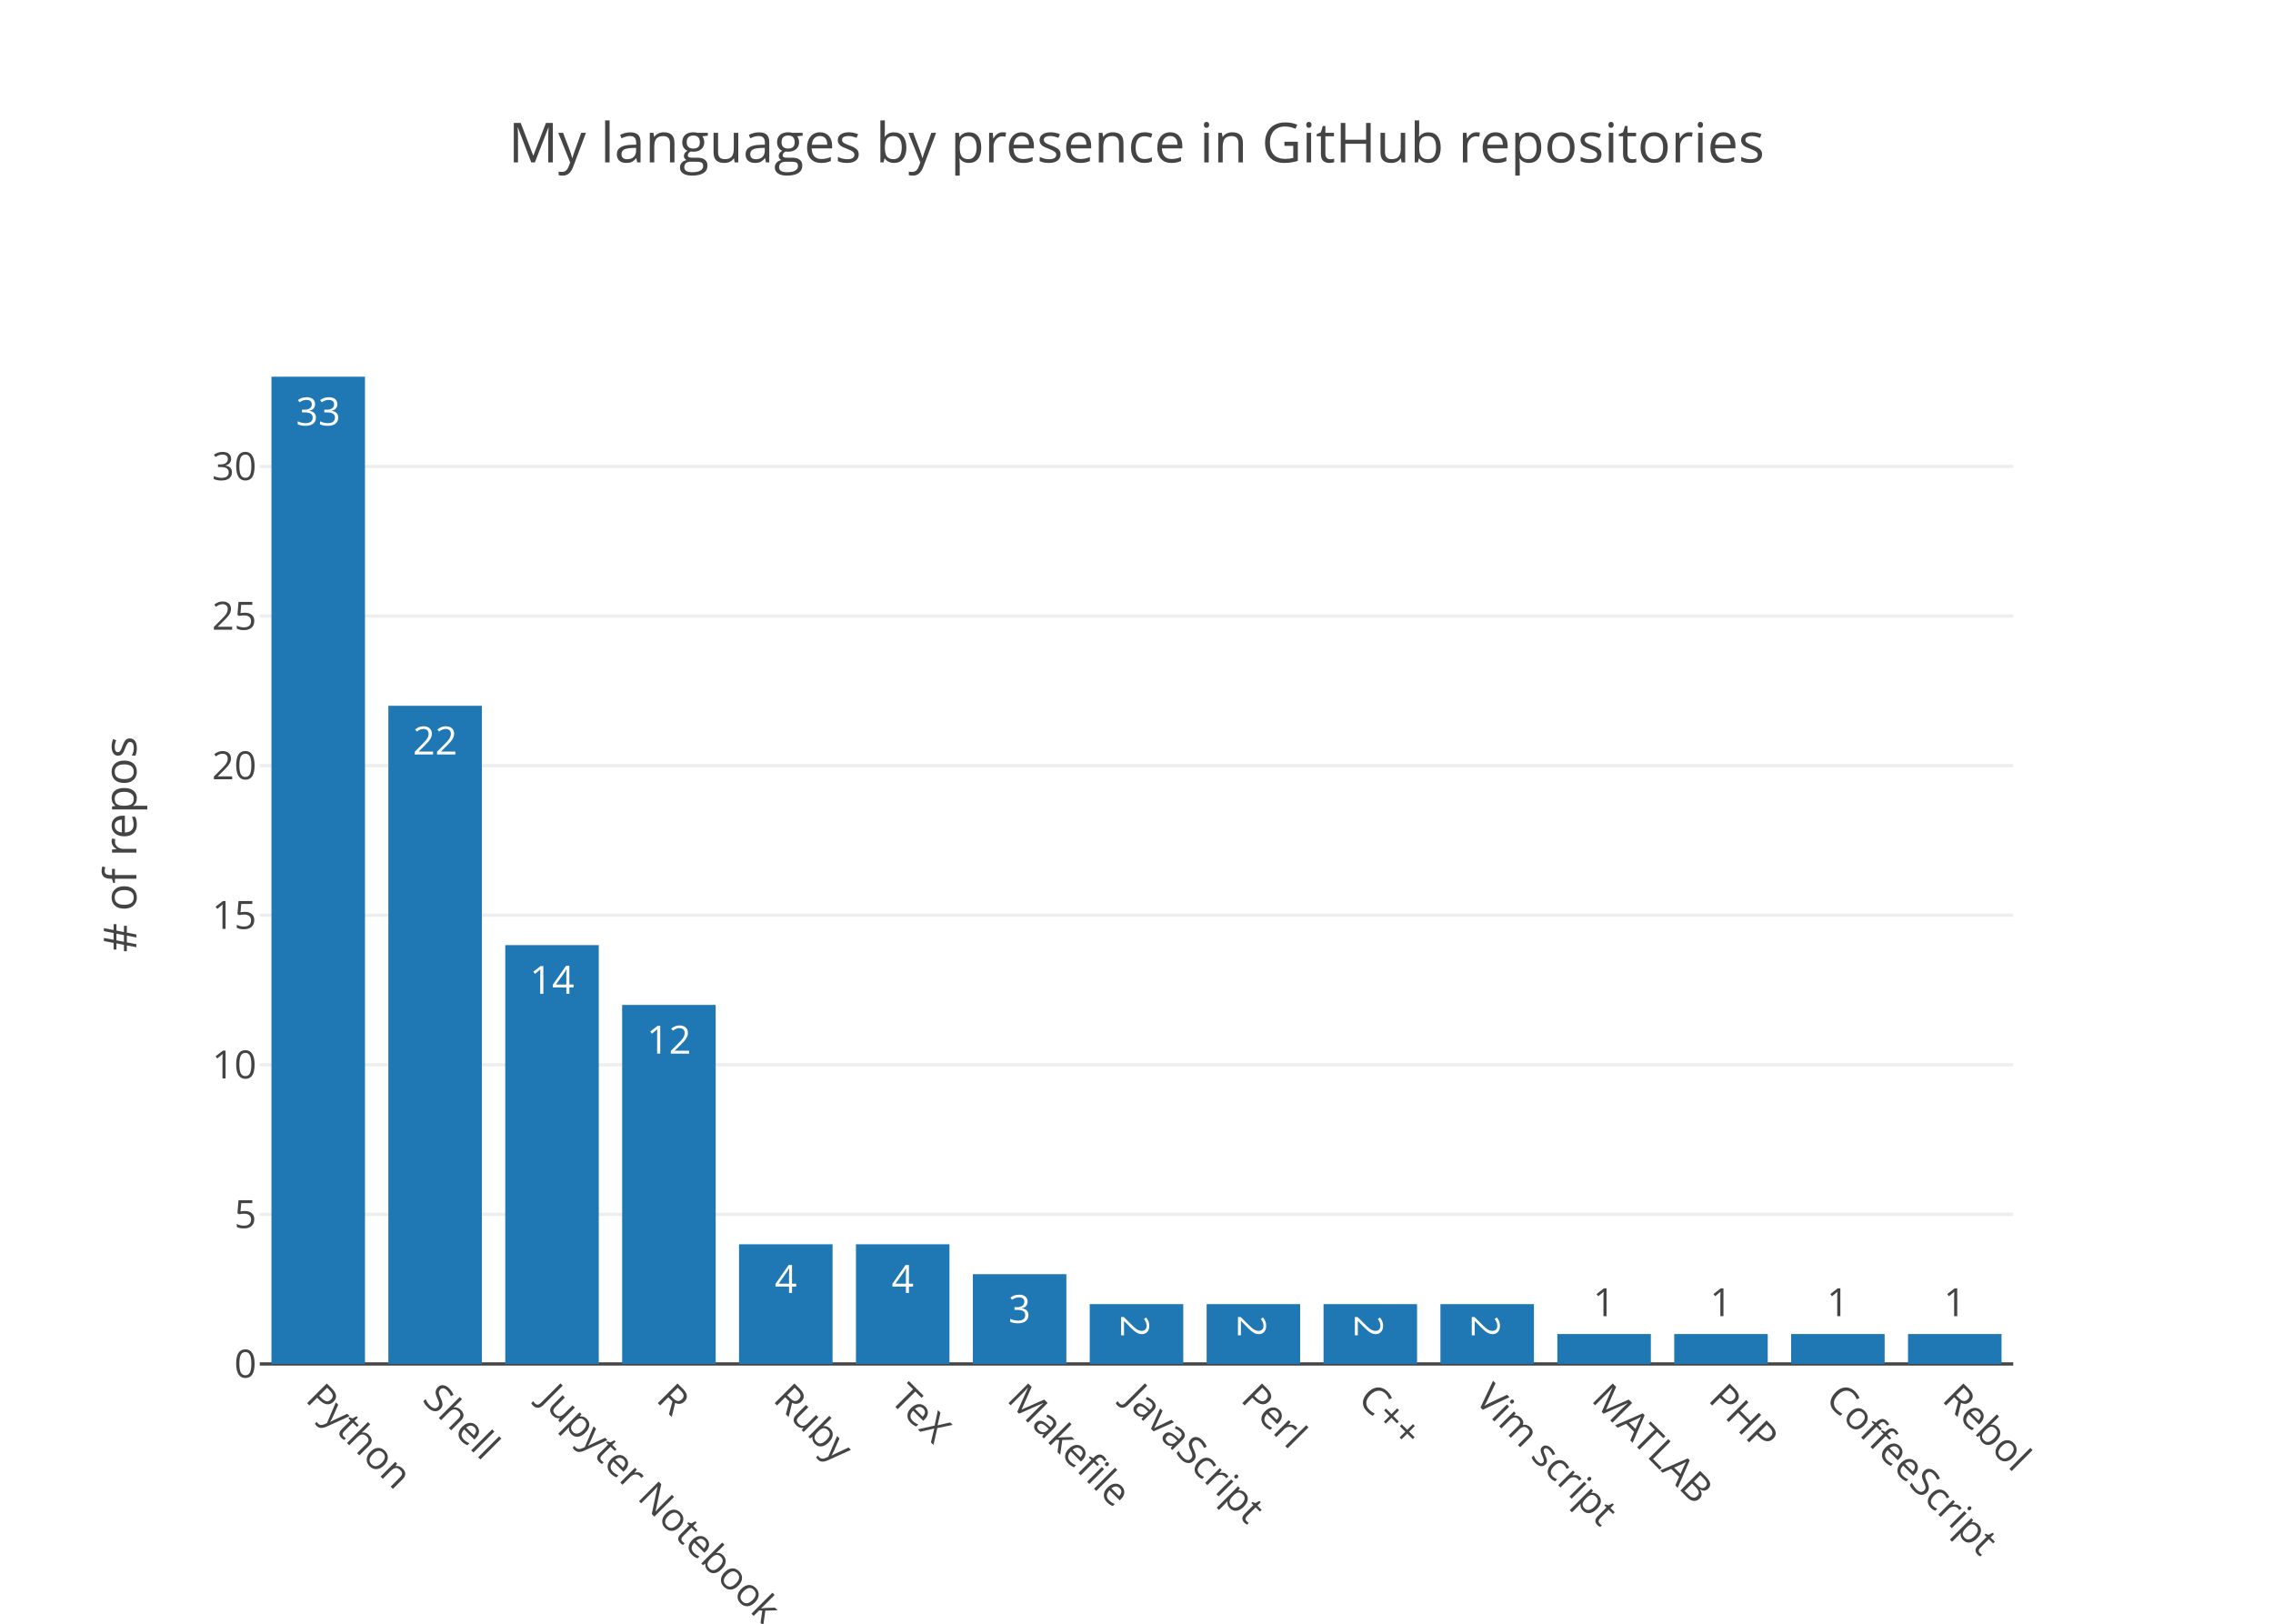
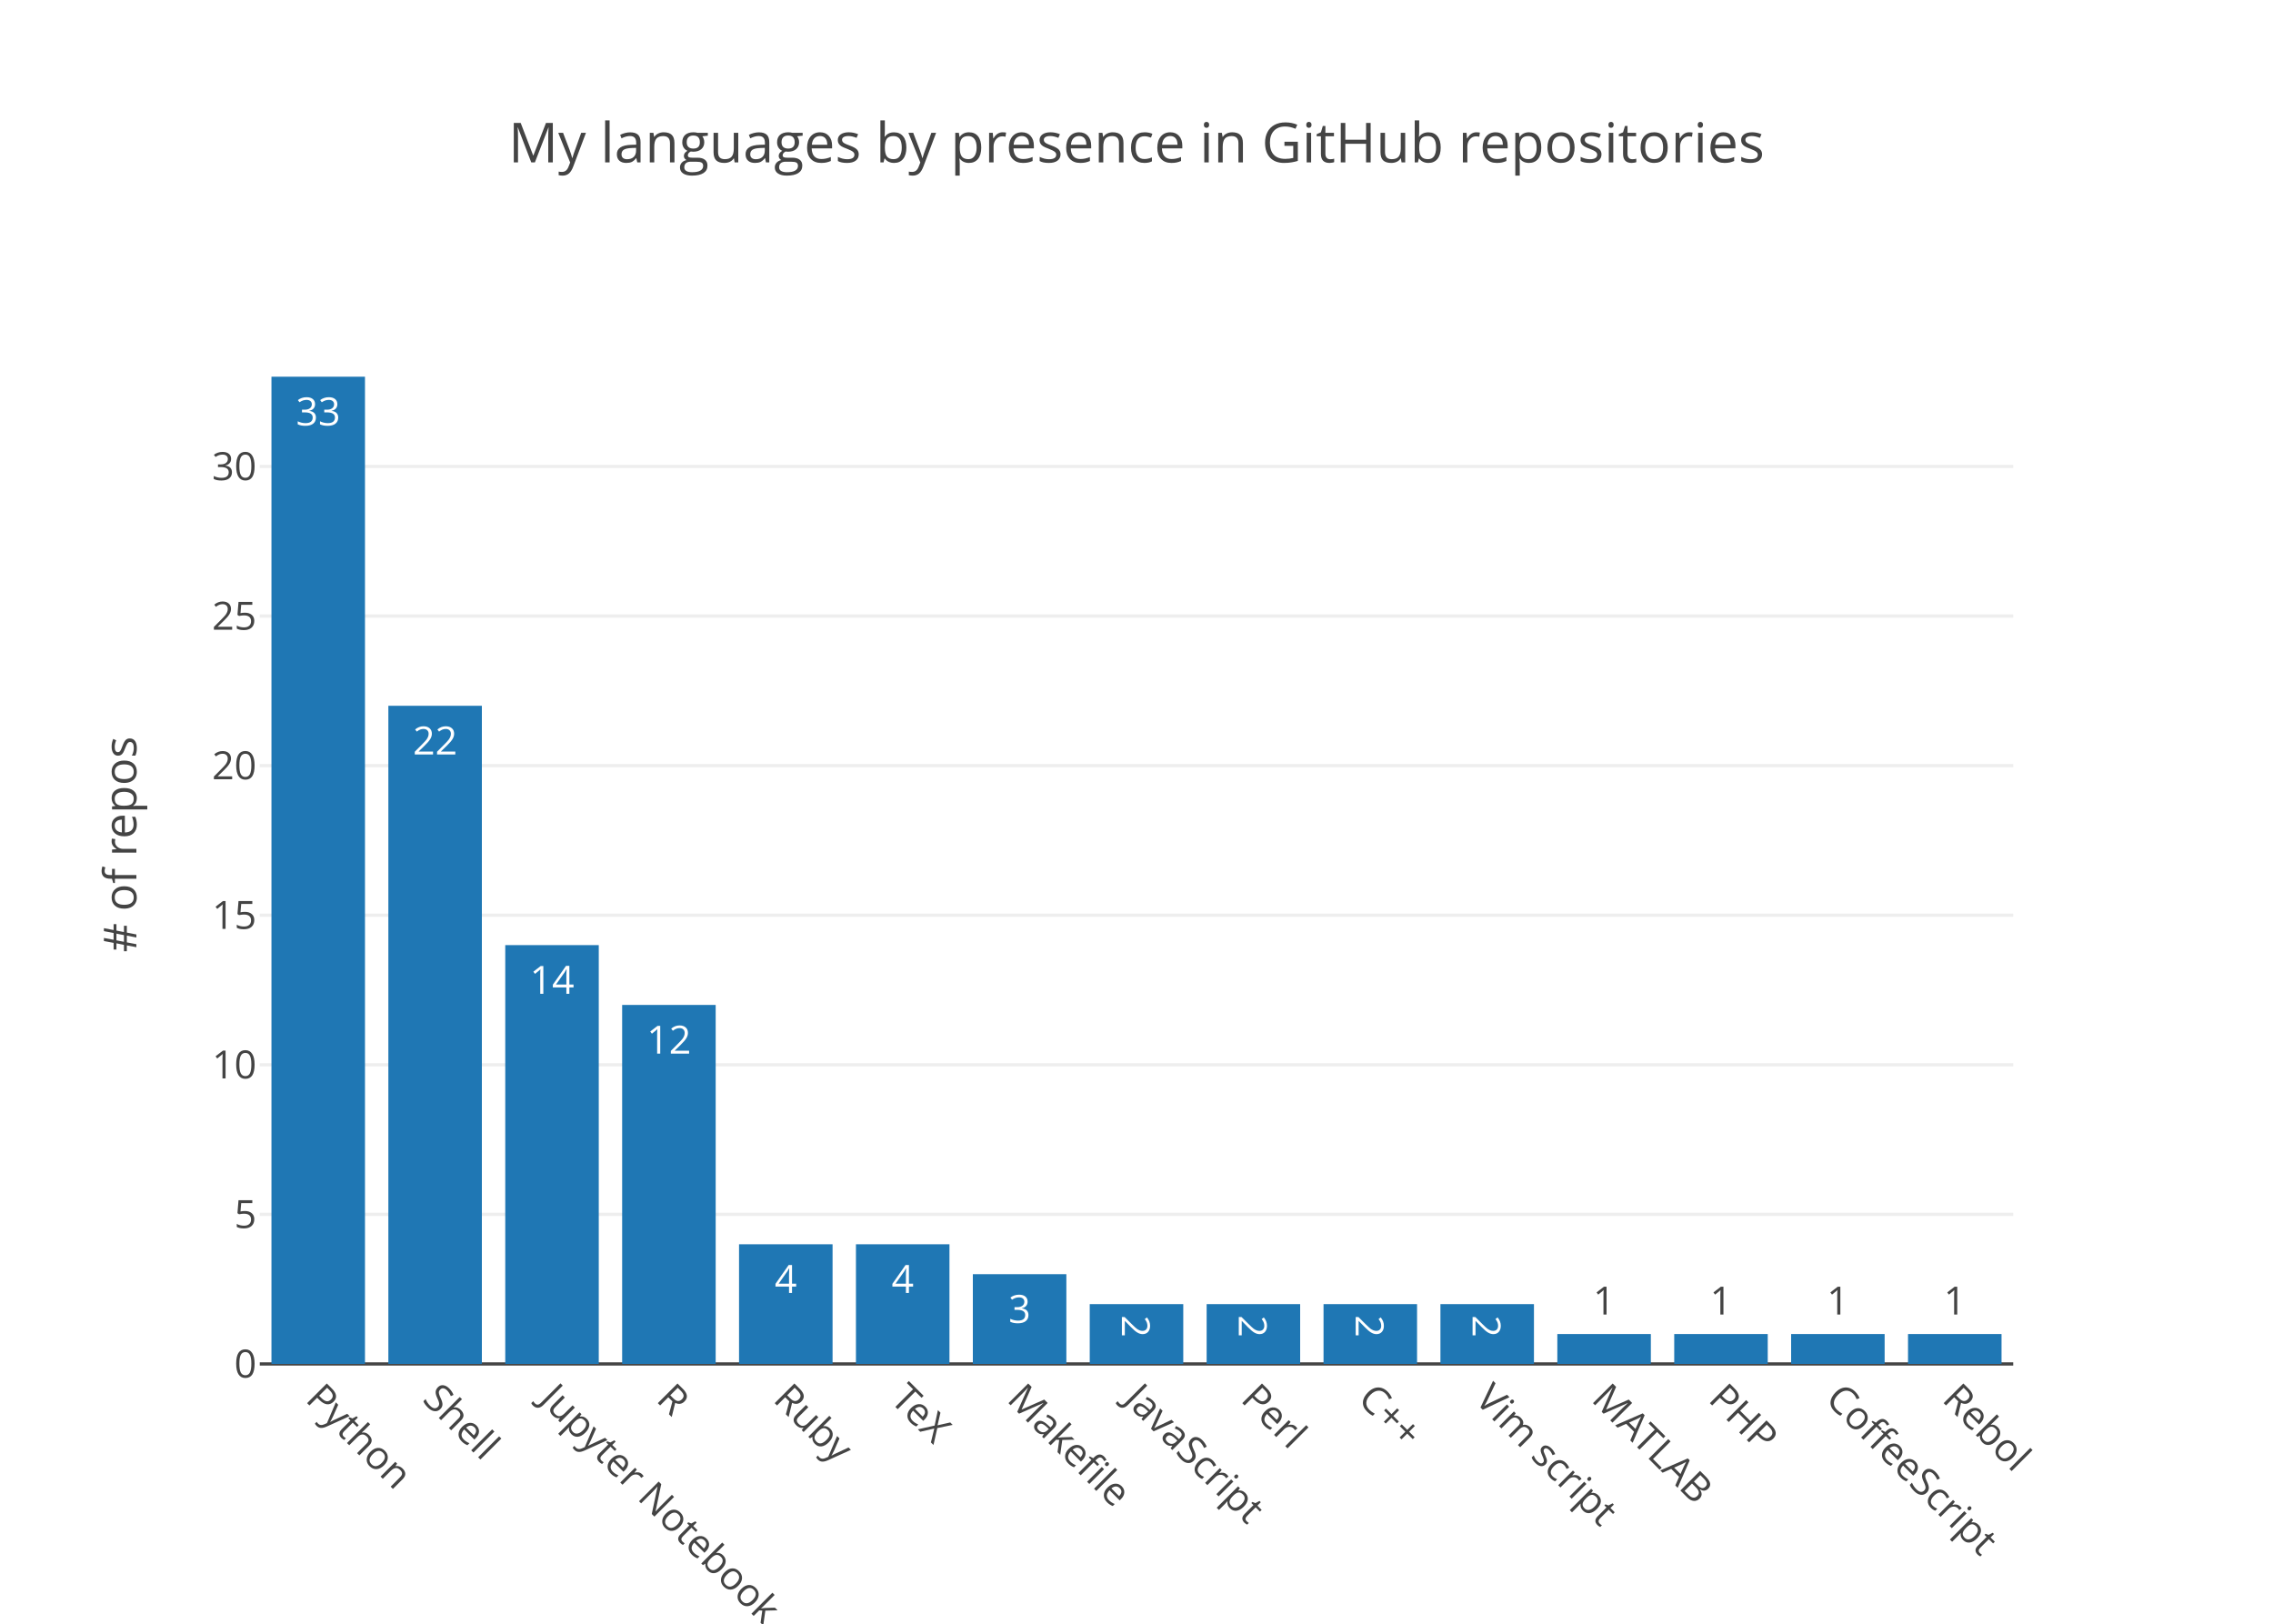
<svg xmlns="http://www.w3.org/2000/svg" class="main-svg" width="700" height="500" viewBox="0 0 700 500">
  <rect x="0" y="0" width="700" height="500" style="fill: rgb(255, 255, 255); fill-opacity: 1;" />
-   <defs id="defs-f6add6">
+   <defs id="defs-f71642">
    <g class="clips">
-       <clipPath id="clipf6add6xyplot" class="plotclip">
+       <clipPath id="clipf71642xyplot" class="plotclip">
        <rect width="540" height="320" />
      </clipPath>
-       <clipPath class="axesclip" id="clipf6add6x">
+       <clipPath class="axesclip" id="clipf71642x">
        <rect x="80" y="0" width="540" height="500" />
      </clipPath>
-       <clipPath class="axesclip" id="clipf6add6y">
+       <clipPath class="axesclip" id="clipf71642y">
        <rect x="0" y="100" width="700" height="320" />
      </clipPath>
-       <clipPath class="axesclip" id="clipf6add6xy">
+       <clipPath class="axesclip" id="clipf71642xy">
        <rect x="80" y="100" width="540" height="320" />
      </clipPath>
    </g>
    <g class="gradients" />
  </defs>
  <g class="bglayer" />
  <g class="layer-below">
    <g class="imagelayer" />
    <g class="shapelayer" />
  </g>
  <g class="cartesianlayer">
    <g class="subplot xy">
      <g class="layer-subplot">
        <g class="shapelayer" />
        <g class="imagelayer" />
      </g>
      <g class="gridlayer">
        <g class="x" />
        <g class="y">
          <path class="ygrid crisp" transform="translate(0,373.94)" d="M80,0h540" style="stroke: rgb(238, 238, 238); stroke-opacity: 1; stroke-width: 1px;" />
          <path class="ygrid crisp" transform="translate(0,327.88)" d="M80,0h540" style="stroke: rgb(238, 238, 238); stroke-opacity: 1; stroke-width: 1px;" />
          <path class="ygrid crisp" transform="translate(0,281.82)" d="M80,0h540" style="stroke: rgb(238, 238, 238); stroke-opacity: 1; stroke-width: 1px;" />
          <path class="ygrid crisp" transform="translate(0,235.76)" d="M80,0h540" style="stroke: rgb(238, 238, 238); stroke-opacity: 1; stroke-width: 1px;" />
          <path class="ygrid crisp" transform="translate(0,189.7)" d="M80,0h540" style="stroke: rgb(238, 238, 238); stroke-opacity: 1; stroke-width: 1px;" />
          <path class="ygrid crisp" transform="translate(0,143.64)" d="M80,0h540" style="stroke: rgb(238, 238, 238); stroke-opacity: 1; stroke-width: 1px;" />
        </g>
      </g>
      <g class="zerolinelayer">
        <path class="yzl zl crisp" transform="translate(0,420)" d="M80,0h540" style="stroke: rgb(68, 68, 68); stroke-opacity: 1; stroke-width: 1px;" />
      </g>
      <path class="xlines-below" />
      <path class="ylines-below" />
      <g class="overlines-below" />
      <g class="xaxislayer-below" />
      <g class="yaxislayer-below" />
      <g class="overaxes-below" />
-       <g class="plot" transform="translate(80, 100)" clip-path="url('#clipf6add6xyplot')">
+       <g class="plot" transform="translate(80, 100)" clip-path="url('#clipf71642xyplot')">
        <g class="barlayer mlayer">
          <g class="trace bars" style="opacity: 1;">
            <g class="points">
              <g class="point">
                <path d="M3.6,320V16H32.4V320Z" style="vector-effect: non-scaling-stroke; opacity: 1; stroke-width: 0px; fill: rgb(31, 119, 180); fill-opacity: 1;" />
                <text class="bartext bartext-inside" transform="translate(18 31)" text-anchor="middle" data-notex="1" x="0" y="0" style="font-family: 'Open Sans', verdana, arial, sans-serif; font-size: 12px; fill: rgb(255, 255, 255); fill-opacity: 1; white-space: pre;">33</text>
              </g>
              <g class="point">
                <path d="M39.6,320V117.33H68.4V320Z" style="vector-effect: non-scaling-stroke; opacity: 1; stroke-width: 0px; fill: rgb(31, 119, 180); fill-opacity: 1;" />
                <text class="bartext bartext-inside" transform="translate(54 132.33)" text-anchor="middle" data-notex="1" x="0" y="0" style="font-family: 'Open Sans', verdana, arial, sans-serif; font-size: 12px; fill: rgb(255, 255, 255); fill-opacity: 1; white-space: pre;">22</text>
              </g>
              <g class="point">
                <path d="M75.6,320V191.03H104.4V320Z" style="vector-effect: non-scaling-stroke; opacity: 1; stroke-width: 0px; fill: rgb(31, 119, 180); fill-opacity: 1;" />
                <text class="bartext bartext-inside" transform="translate(90 206.03)" text-anchor="middle" data-notex="1" x="0" y="0" style="font-family: 'Open Sans', verdana, arial, sans-serif; font-size: 12px; fill: rgb(255, 255, 255); fill-opacity: 1; white-space: pre;">14</text>
              </g>
              <g class="point">
                <path d="M111.6,320V209.45H140.4V320Z" style="vector-effect: non-scaling-stroke; opacity: 1; stroke-width: 0px; fill: rgb(31, 119, 180); fill-opacity: 1;" />
                <text class="bartext bartext-inside" transform="translate(126 224.45)" text-anchor="middle" data-notex="1" x="0" y="0" style="font-family: 'Open Sans', verdana, arial, sans-serif; font-size: 12px; fill: rgb(255, 255, 255); fill-opacity: 1; white-space: pre;">12</text>
              </g>
              <g class="point">
                <path d="M147.6,320V283.15H176.4V320Z" style="vector-effect: non-scaling-stroke; opacity: 1; stroke-width: 0px; fill: rgb(31, 119, 180); fill-opacity: 1;" />
                <text class="bartext bartext-inside" transform="translate(162 298.15)" text-anchor="middle" data-notex="1" x="0" y="0" style="font-family: 'Open Sans', verdana, arial, sans-serif; font-size: 12px; fill: rgb(255, 255, 255); fill-opacity: 1; white-space: pre;">4</text>
              </g>
              <g class="point">
                <path d="M183.6,320V283.15H212.4V320Z" style="vector-effect: non-scaling-stroke; opacity: 1; stroke-width: 0px; fill: rgb(31, 119, 180); fill-opacity: 1;" />
                <text class="bartext bartext-inside" transform="translate(198 298.15)" text-anchor="middle" data-notex="1" x="0" y="0" style="font-family: 'Open Sans', verdana, arial, sans-serif; font-size: 12px; fill: rgb(255, 255, 255); fill-opacity: 1; white-space: pre;">4</text>
              </g>
              <g class="point">
                <path d="M219.6,320V292.36H248.4V320Z" style="vector-effect: non-scaling-stroke; opacity: 1; stroke-width: 0px; fill: rgb(31, 119, 180); fill-opacity: 1;" />
                <text class="bartext bartext-inside" transform="translate(234 307.36)" text-anchor="middle" data-notex="1" x="0" y="0" style="font-family: 'Open Sans', verdana, arial, sans-serif; font-size: 12px; fill: rgb(255, 255, 255); fill-opacity: 1; white-space: pre;">3</text>
              </g>
              <g class="point">
                <path d="M255.6,320V301.58H284.4V320Z" style="vector-effect: non-scaling-stroke; opacity: 1; stroke-width: 0px; fill: rgb(31, 119, 180); fill-opacity: 1;" />
-                 <text class="bartext bartext-inside" transform="translate(270 313.1425)rotate(90 0 -4.75) " text-anchor="middle" data-notex="1" x="0" y="0" style="font-family: 'Open Sans', verdana, arial, sans-serif; font-size: 12px; fill: rgb(255, 255, 255); fill-opacity: 1; white-space: pre;">2</text>
+                 <text class="bartext bartext-inside" transform="translate(270 312.8925)rotate(90 0 -4.5) " text-anchor="middle" data-notex="1" x="0" y="0" style="font-family: 'Open Sans', verdana, arial, sans-serif; font-size: 12px; fill: rgb(255, 255, 255); fill-opacity: 1; white-space: pre;">2</text>
              </g>
              <g class="point">
                <path d="M291.6,320V301.58H320.4V320Z" style="vector-effect: non-scaling-stroke; opacity: 1; stroke-width: 0px; fill: rgb(31, 119, 180); fill-opacity: 1;" />
-                 <text class="bartext bartext-inside" transform="translate(306 313.1425)rotate(90 0 -4.75) " text-anchor="middle" data-notex="1" x="0" y="0" style="font-family: 'Open Sans', verdana, arial, sans-serif; font-size: 12px; fill: rgb(255, 255, 255); fill-opacity: 1; white-space: pre;">2</text>
+                 <text class="bartext bartext-inside" transform="translate(306 312.8925)rotate(90 0 -4.5) " text-anchor="middle" data-notex="1" x="0" y="0" style="font-family: 'Open Sans', verdana, arial, sans-serif; font-size: 12px; fill: rgb(255, 255, 255); fill-opacity: 1; white-space: pre;">2</text>
              </g>
              <g class="point">
                <path d="M327.6,320V301.58H356.4V320Z" style="vector-effect: non-scaling-stroke; opacity: 1; stroke-width: 0px; fill: rgb(31, 119, 180); fill-opacity: 1;" />
-                 <text class="bartext bartext-inside" transform="translate(342 313.1425)rotate(90 0 -4.75) " text-anchor="middle" data-notex="1" x="0" y="0" style="font-family: 'Open Sans', verdana, arial, sans-serif; font-size: 12px; fill: rgb(255, 255, 255); fill-opacity: 1; white-space: pre;">2</text>
+                 <text class="bartext bartext-inside" transform="translate(342 312.8925)rotate(90 0 -4.5) " text-anchor="middle" data-notex="1" x="0" y="0" style="font-family: 'Open Sans', verdana, arial, sans-serif; font-size: 12px; fill: rgb(255, 255, 255); fill-opacity: 1; white-space: pre;">2</text>
              </g>
              <g class="point">
                <path d="M363.6,320V301.58H392.4V320Z" style="vector-effect: non-scaling-stroke; opacity: 1; stroke-width: 0px; fill: rgb(31, 119, 180); fill-opacity: 1;" />
-                 <text class="bartext bartext-inside" transform="translate(378 313.1425)rotate(90 0 -4.75) " text-anchor="middle" data-notex="1" x="0" y="0" style="font-family: 'Open Sans', verdana, arial, sans-serif; font-size: 12px; fill: rgb(255, 255, 255); fill-opacity: 1; white-space: pre;">2</text>
+                 <text class="bartext bartext-inside" transform="translate(378 312.8925)rotate(90 0 -4.5) " text-anchor="middle" data-notex="1" x="0" y="0" style="font-family: 'Open Sans', verdana, arial, sans-serif; font-size: 12px; fill: rgb(255, 255, 255); fill-opacity: 1; white-space: pre;">2</text>
              </g>
              <g class="point">
                <path d="M399.6,320V310.79H428.4V320Z" style="vector-effect: non-scaling-stroke; opacity: 1; stroke-width: 0px; fill: rgb(31, 119, 180); fill-opacity: 1;" />
-                 <text class="bartext bartext-outside" transform="translate(414 305.29)" text-anchor="middle" data-notex="1" x="0" y="0" style="font-family: 'Open Sans', verdana, arial, sans-serif; font-size: 12px; fill: rgb(68, 68, 68); fill-opacity: 1; white-space: pre;">1</text>
+                 <text class="bartext bartext-outside" transform="translate(414 304.79)" text-anchor="middle" data-notex="1" x="0" y="0" style="font-family: 'Open Sans', verdana, arial, sans-serif; font-size: 12px; fill: rgb(68, 68, 68); fill-opacity: 1; white-space: pre;">1</text>
              </g>
              <g class="point">
                <path d="M435.6,320V310.79H464.4V320Z" style="vector-effect: non-scaling-stroke; opacity: 1; stroke-width: 0px; fill: rgb(31, 119, 180); fill-opacity: 1;" />
-                 <text class="bartext bartext-outside" transform="translate(450 305.29)" text-anchor="middle" data-notex="1" x="0" y="0" style="font-family: 'Open Sans', verdana, arial, sans-serif; font-size: 12px; fill: rgb(68, 68, 68); fill-opacity: 1; white-space: pre;">1</text>
+                 <text class="bartext bartext-outside" transform="translate(450 304.79)" text-anchor="middle" data-notex="1" x="0" y="0" style="font-family: 'Open Sans', verdana, arial, sans-serif; font-size: 12px; fill: rgb(68, 68, 68); fill-opacity: 1; white-space: pre;">1</text>
              </g>
              <g class="point">
                <path d="M471.6,320V310.79H500.4V320Z" style="vector-effect: non-scaling-stroke; opacity: 1; stroke-width: 0px; fill: rgb(31, 119, 180); fill-opacity: 1;" />
-                 <text class="bartext bartext-outside" transform="translate(486 305.29)" text-anchor="middle" data-notex="1" x="0" y="0" style="font-family: 'Open Sans', verdana, arial, sans-serif; font-size: 12px; fill: rgb(68, 68, 68); fill-opacity: 1; white-space: pre;">1</text>
+                 <text class="bartext bartext-outside" transform="translate(486 304.79)" text-anchor="middle" data-notex="1" x="0" y="0" style="font-family: 'Open Sans', verdana, arial, sans-serif; font-size: 12px; fill: rgb(68, 68, 68); fill-opacity: 1; white-space: pre;">1</text>
              </g>
              <g class="point">
                <path d="M507.6,320V310.79H536.4V320Z" style="vector-effect: non-scaling-stroke; opacity: 1; stroke-width: 0px; fill: rgb(31, 119, 180); fill-opacity: 1;" />
-                 <text class="bartext bartext-outside" transform="translate(522 305.29)" text-anchor="middle" data-notex="1" x="0" y="0" style="font-family: 'Open Sans', verdana, arial, sans-serif; font-size: 12px; fill: rgb(68, 68, 68); fill-opacity: 1; white-space: pre;">1</text>
+                 <text class="bartext bartext-outside" transform="translate(522 304.79)" text-anchor="middle" data-notex="1" x="0" y="0" style="font-family: 'Open Sans', verdana, arial, sans-serif; font-size: 12px; fill: rgb(68, 68, 68); fill-opacity: 1; white-space: pre;">1</text>
              </g>
            </g>
          </g>
        </g>
      </g>
      <g class="overplot" />
      <path class="xlines-above crisp" d="M0,0" style="fill: none;" />
      <path class="ylines-above crisp" d="M0,0" style="fill: none;" />
      <g class="overlines-above" />
      <g class="xaxislayer-above">
        <g class="xtick">
          <text text-anchor="start" x="0" y="433" transform="translate(98,0) rotate(45,0,427)" style="font-family: 'Open Sans', verdana, arial, sans-serif; font-size: 12px; fill: rgb(68, 68, 68); fill-opacity: 1; white-space: pre;">Python</text>
        </g>
        <g class="xtick">
          <text text-anchor="start" x="0" y="433" transform="translate(134,0) rotate(45,0,427)" style="font-family: 'Open Sans', verdana, arial, sans-serif; font-size: 12px; fill: rgb(68, 68, 68); fill-opacity: 1; white-space: pre;">Shell</text>
        </g>
        <g class="xtick">
          <text text-anchor="start" x="0" y="433" transform="translate(170,0) rotate(45,0,427)" style="font-family: 'Open Sans', verdana, arial, sans-serif; font-size: 12px; fill: rgb(68, 68, 68); fill-opacity: 1; white-space: pre;">Jupyter Notebook</text>
        </g>
        <g class="xtick">
          <text text-anchor="start" x="0" y="433" transform="translate(206,0) rotate(45,0,427)" style="font-family: 'Open Sans', verdana, arial, sans-serif; font-size: 12px; fill: rgb(68, 68, 68); fill-opacity: 1; white-space: pre;">R</text>
        </g>
        <g class="xtick">
          <text text-anchor="start" x="0" y="433" transform="translate(242,0) rotate(45,0,427)" style="font-family: 'Open Sans', verdana, arial, sans-serif; font-size: 12px; fill: rgb(68, 68, 68); fill-opacity: 1; white-space: pre;">Ruby</text>
        </g>
        <g class="xtick">
          <text text-anchor="start" x="0" y="433" transform="translate(278,0) rotate(45,0,427)" style="font-family: 'Open Sans', verdana, arial, sans-serif; font-size: 12px; fill: rgb(68, 68, 68); fill-opacity: 1; white-space: pre;">TeX</text>
        </g>
        <g class="xtick">
          <text text-anchor="start" x="0" y="433" transform="translate(314,0) rotate(45,0,427)" style="font-family: 'Open Sans', verdana, arial, sans-serif; font-size: 12px; fill: rgb(68, 68, 68); fill-opacity: 1; white-space: pre;">Makefile</text>
        </g>
        <g class="xtick">
          <text text-anchor="start" x="0" y="433" transform="translate(350,0) rotate(45,0,427)" style="font-family: 'Open Sans', verdana, arial, sans-serif; font-size: 12px; fill: rgb(68, 68, 68); fill-opacity: 1; white-space: pre;">JavaScript</text>
        </g>
        <g class="xtick">
          <text text-anchor="start" x="0" y="433" transform="translate(386,0) rotate(45,0,427)" style="font-family: 'Open Sans', verdana, arial, sans-serif; font-size: 12px; fill: rgb(68, 68, 68); fill-opacity: 1; white-space: pre;">Perl</text>
        </g>
        <g class="xtick">
          <text text-anchor="start" x="0" y="433" transform="translate(422,0) rotate(45,0,427)" style="font-family: 'Open Sans', verdana, arial, sans-serif; font-size: 12px; fill: rgb(68, 68, 68); fill-opacity: 1; white-space: pre;">C++</text>
        </g>
        <g class="xtick">
          <text text-anchor="start" x="0" y="433" transform="translate(458,0) rotate(45,0,427)" style="font-family: 'Open Sans', verdana, arial, sans-serif; font-size: 12px; fill: rgb(68, 68, 68); fill-opacity: 1; white-space: pre;">Vim script</text>
        </g>
        <g class="xtick">
          <text text-anchor="start" x="0" y="433" transform="translate(494,0) rotate(45,0,427)" style="font-family: 'Open Sans', verdana, arial, sans-serif; font-size: 12px; fill: rgb(68, 68, 68); fill-opacity: 1; white-space: pre;">MATLAB</text>
        </g>
        <g class="xtick">
          <text text-anchor="start" x="0" y="433" transform="translate(530,0) rotate(45,0,427)" style="font-family: 'Open Sans', verdana, arial, sans-serif; font-size: 12px; fill: rgb(68, 68, 68); fill-opacity: 1; white-space: pre;">PHP</text>
        </g>
        <g class="xtick">
          <text text-anchor="start" x="0" y="433" transform="translate(566,0) rotate(45,0,427)" style="font-family: 'Open Sans', verdana, arial, sans-serif; font-size: 12px; fill: rgb(68, 68, 68); fill-opacity: 1; white-space: pre;">CoffeeScript</text>
        </g>
        <g class="xtick">
          <text text-anchor="start" x="0" y="433" transform="translate(602,0) rotate(45,0,427)" style="font-family: 'Open Sans', verdana, arial, sans-serif; font-size: 12px; fill: rgb(68, 68, 68); fill-opacity: 1; white-space: pre;">Rebol</text>
        </g>
      </g>
      <g class="yaxislayer-above">
        <g class="ytick">
          <text text-anchor="end" x="79" y="4.2" transform="translate(0,420)" style="font-family: 'Open Sans', verdana, arial, sans-serif; font-size: 12px; fill: rgb(68, 68, 68); fill-opacity: 1; white-space: pre;">0</text>
        </g>
        <g class="ytick">
          <text text-anchor="end" x="79" y="4.2" transform="translate(0,373.94)" style="font-family: 'Open Sans', verdana, arial, sans-serif; font-size: 12px; fill: rgb(68, 68, 68); fill-opacity: 1; white-space: pre;">5</text>
        </g>
        <g class="ytick">
          <text text-anchor="end" x="79" y="4.2" transform="translate(0,327.88)" style="font-family: 'Open Sans', verdana, arial, sans-serif; font-size: 12px; fill: rgb(68, 68, 68); fill-opacity: 1; white-space: pre;">10</text>
        </g>
        <g class="ytick">
          <text text-anchor="end" x="79" y="4.2" transform="translate(0,281.82)" style="font-family: 'Open Sans', verdana, arial, sans-serif; font-size: 12px; fill: rgb(68, 68, 68); fill-opacity: 1; white-space: pre;">15</text>
        </g>
        <g class="ytick">
          <text text-anchor="end" x="79" y="4.2" transform="translate(0,235.76)" style="font-family: 'Open Sans', verdana, arial, sans-serif; font-size: 12px; fill: rgb(68, 68, 68); fill-opacity: 1; white-space: pre;">20</text>
        </g>
        <g class="ytick">
          <text text-anchor="end" x="79" y="4.2" transform="translate(0,189.7)" style="font-family: 'Open Sans', verdana, arial, sans-serif; font-size: 12px; fill: rgb(68, 68, 68); fill-opacity: 1; white-space: pre;">25</text>
        </g>
        <g class="ytick">
          <text text-anchor="end" x="79" y="4.2" transform="translate(0,143.64)" style="font-family: 'Open Sans', verdana, arial, sans-serif; font-size: 12px; fill: rgb(68, 68, 68); fill-opacity: 1; white-space: pre;">30</text>
        </g>
      </g>
      <g class="overaxes-above" />
    </g>
  </g>
  <g class="polarlayer" />
  <g class="ternarylayer" />
  <g class="geolayer" />
  <g class="pielayer" />
  <g class="sunburstlayer" />
  <g class="glimages" />
-   <defs id="topdefs-f6add6">
+   <defs id="topdefs-f71642">
    <g class="clips" />
  </defs>
  <g class="layer-above">
    <g class="imagelayer" />
    <g class="shapelayer" />
  </g>
  <g class="infolayer">
    <g class="g-gtitle">
      <text class="gtitle" x="350" y="50" text-anchor="middle" dy="0em" style="font-family: 'Open Sans', verdana, arial, sans-serif; font-size: 17px; fill: rgb(68, 68, 68); opacity: 1; font-weight: normal; white-space: pre;">My languages by presence in GitHub repositories</text>
    </g>
    <g class="g-xtitle" />
    <g class="g-ytitle">
      <text class="ytitle" transform="rotate(-90,42,260)" x="42" y="260" text-anchor="middle" style="font-family: 'Open Sans', verdana, arial, sans-serif; font-size: 14px; fill: rgb(68, 68, 68); opacity: 1; font-weight: normal; white-space: pre;"># of repos</text>
    </g>
  </g>
</svg>
